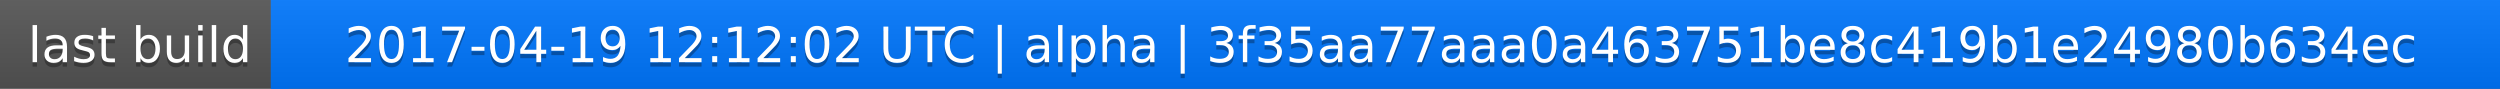
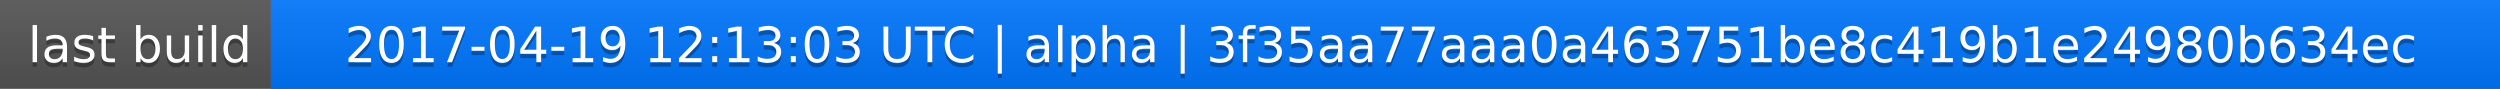
<svg xmlns="http://www.w3.org/2000/svg" width="563" height="20">
  <linearGradient id="a" x2="0" y2="100%">
    <stop offset="0" stop-color="#bbb" stop-opacity=".1" />
    <stop offset="1" stop-opacity=".1" />
  </linearGradient>
  <rect rx="0" width="563" height="20" fill="#555" />
  <rect rx="0" x="61" width="502" height="20" fill="#07f" />
  <path fill="#07f" d="M61 0h4v20h-4z" />
  <rect rx="0" width="563" height="20" fill="url(#a)" />
  <g fill="#fff" text-anchor="middle" font-family="DejaVu Sans,Verdana,Geneva,sans-serif" font-size="11">
    <text x="31.5" y="15" fill="#010101" fill-opacity=".3">last build</text>
    <text x="31.5" y="14">last build</text>
-     <text x="311" y="15" fill="#010101" fill-opacity=".3">2017-04-19 12:12:02 UTC | alpha | 3f35aa77aaa0a463751be8c419b1e24980b634ec</text>
-     <text x="311" y="14">2017-04-19 12:12:02 UTC | alpha | 3f35aa77aaa0a463751be8c419b1e24980b634ec</text>
+     <text x="311" y="15" fill="#010101" fill-opacity=".3">2017-04-19 12:13:03 UTC | alpha | 3f35aa77aaa0a463751be8c419b1e24980b634ec</text>
+     <text x="311" y="14">2017-04-19 12:13:03 UTC | alpha | 3f35aa77aaa0a463751be8c419b1e24980b634ec</text>
  </g>
</svg>
